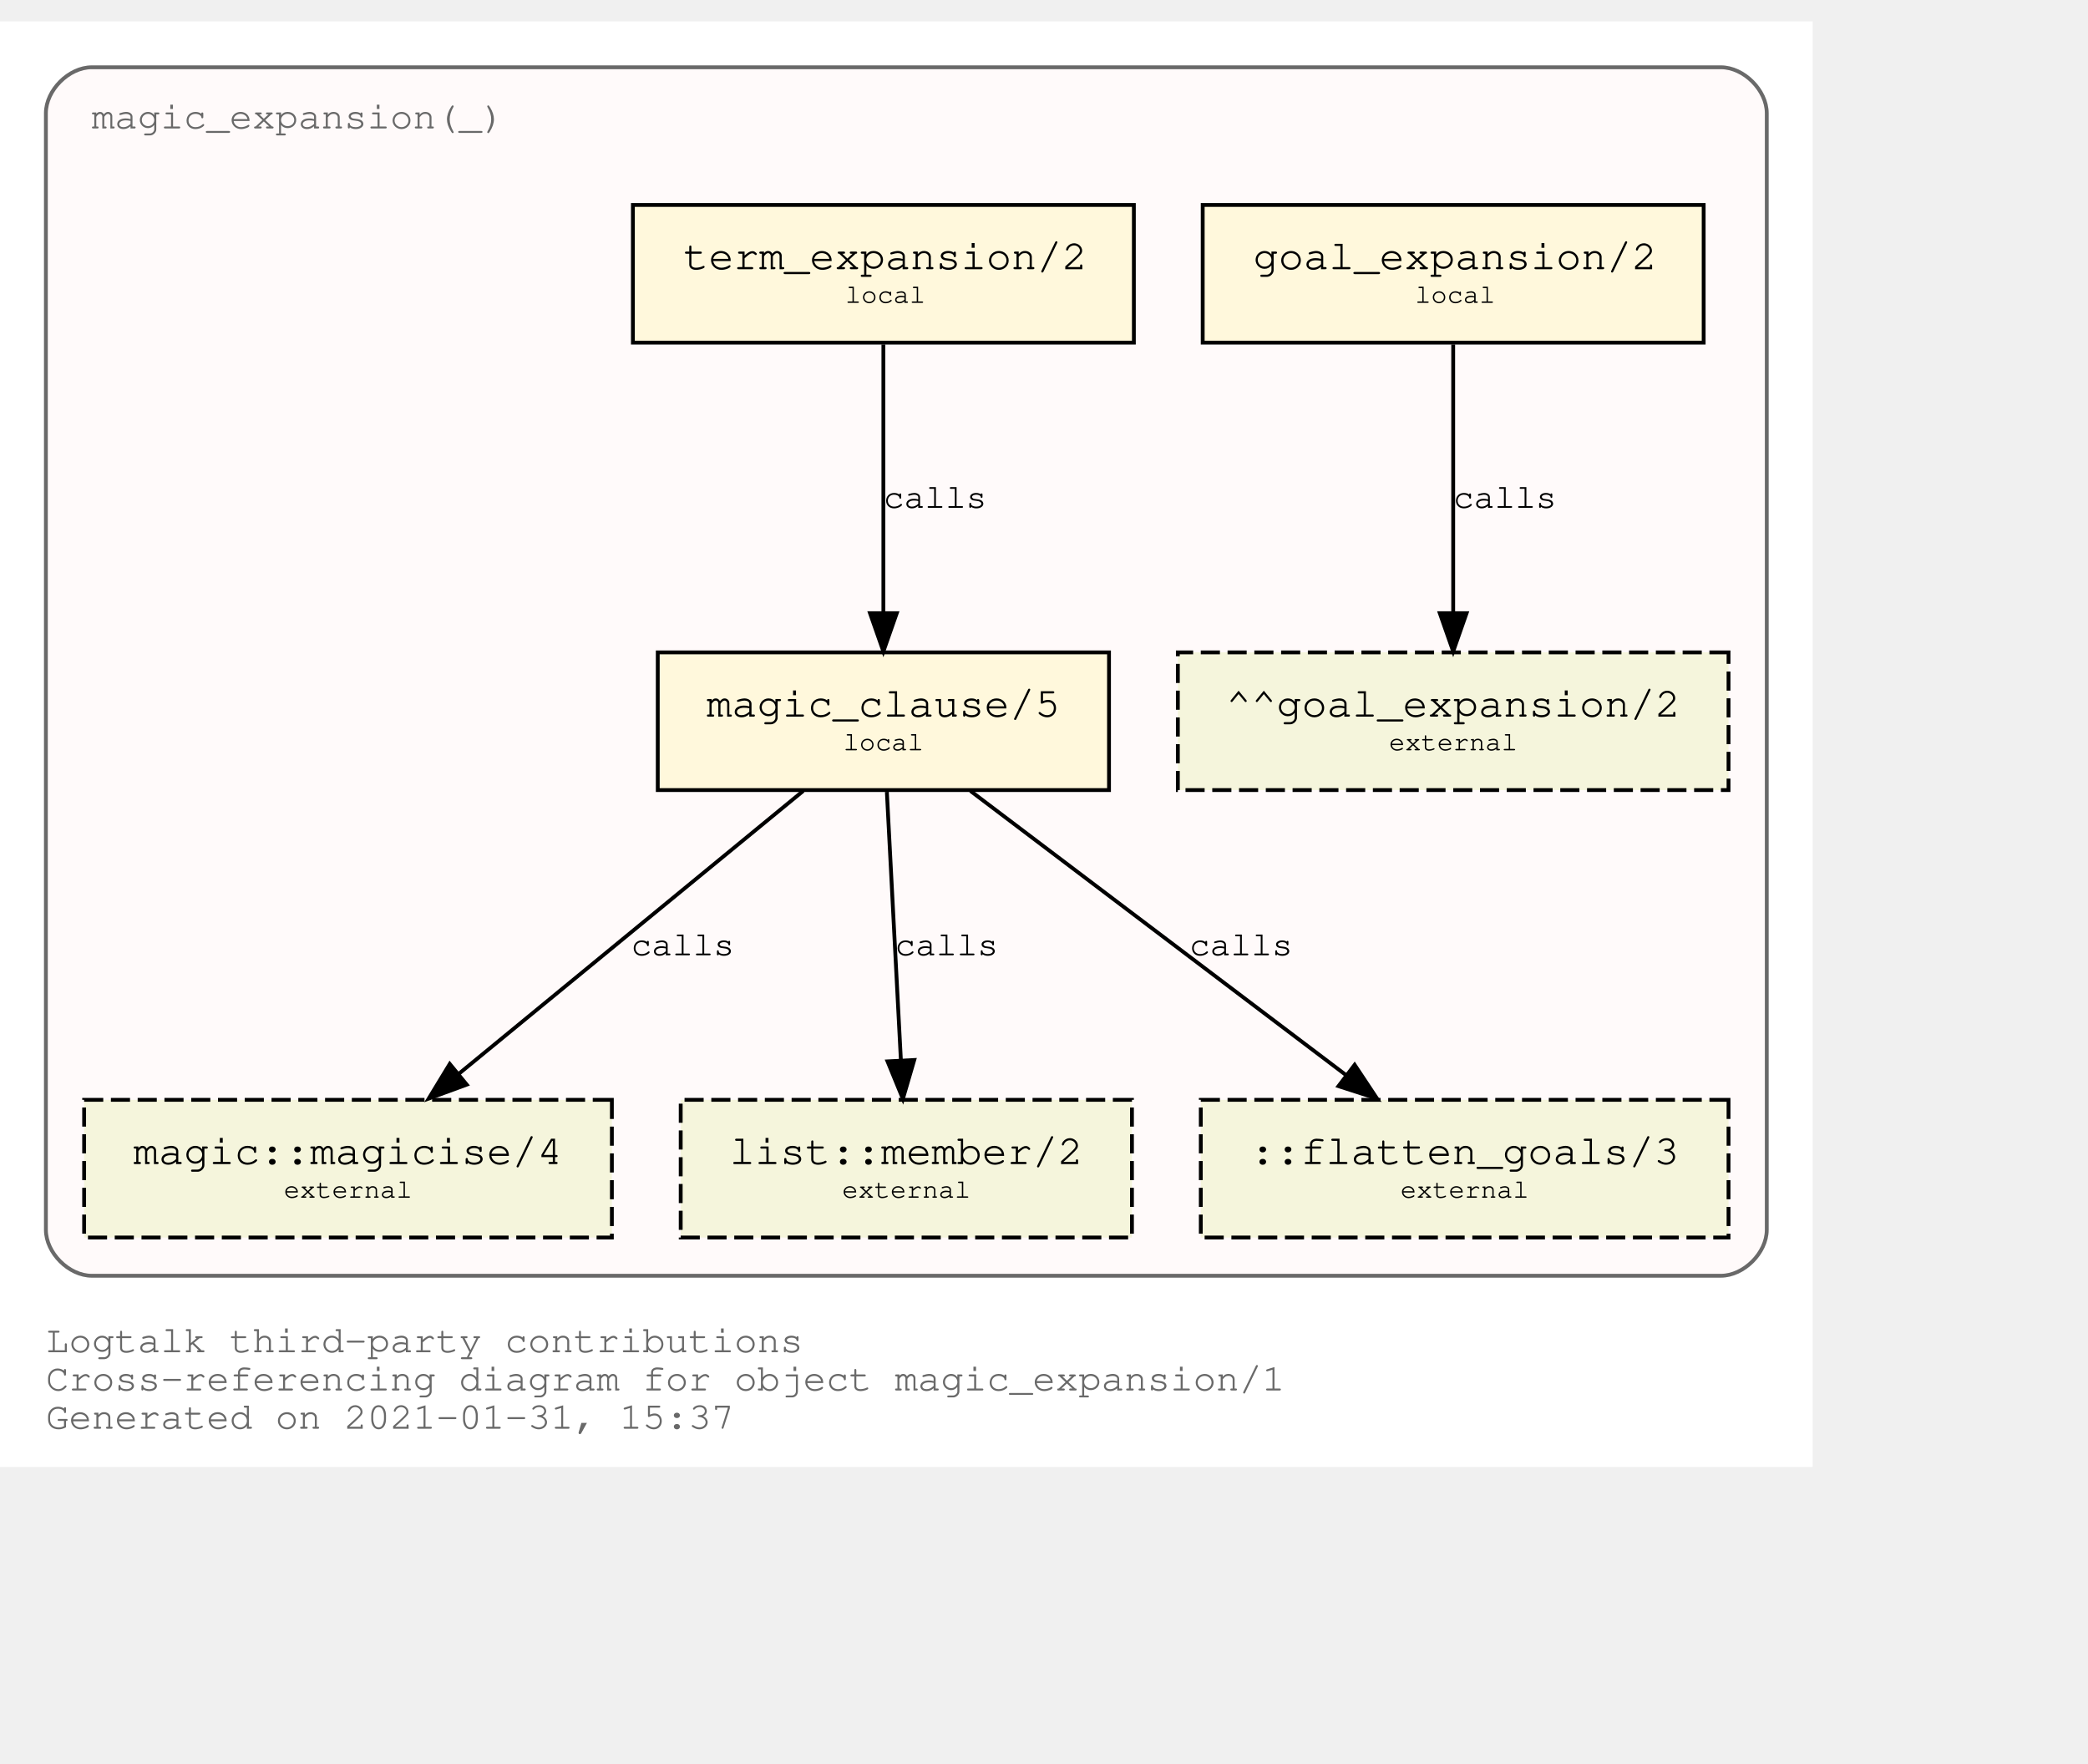
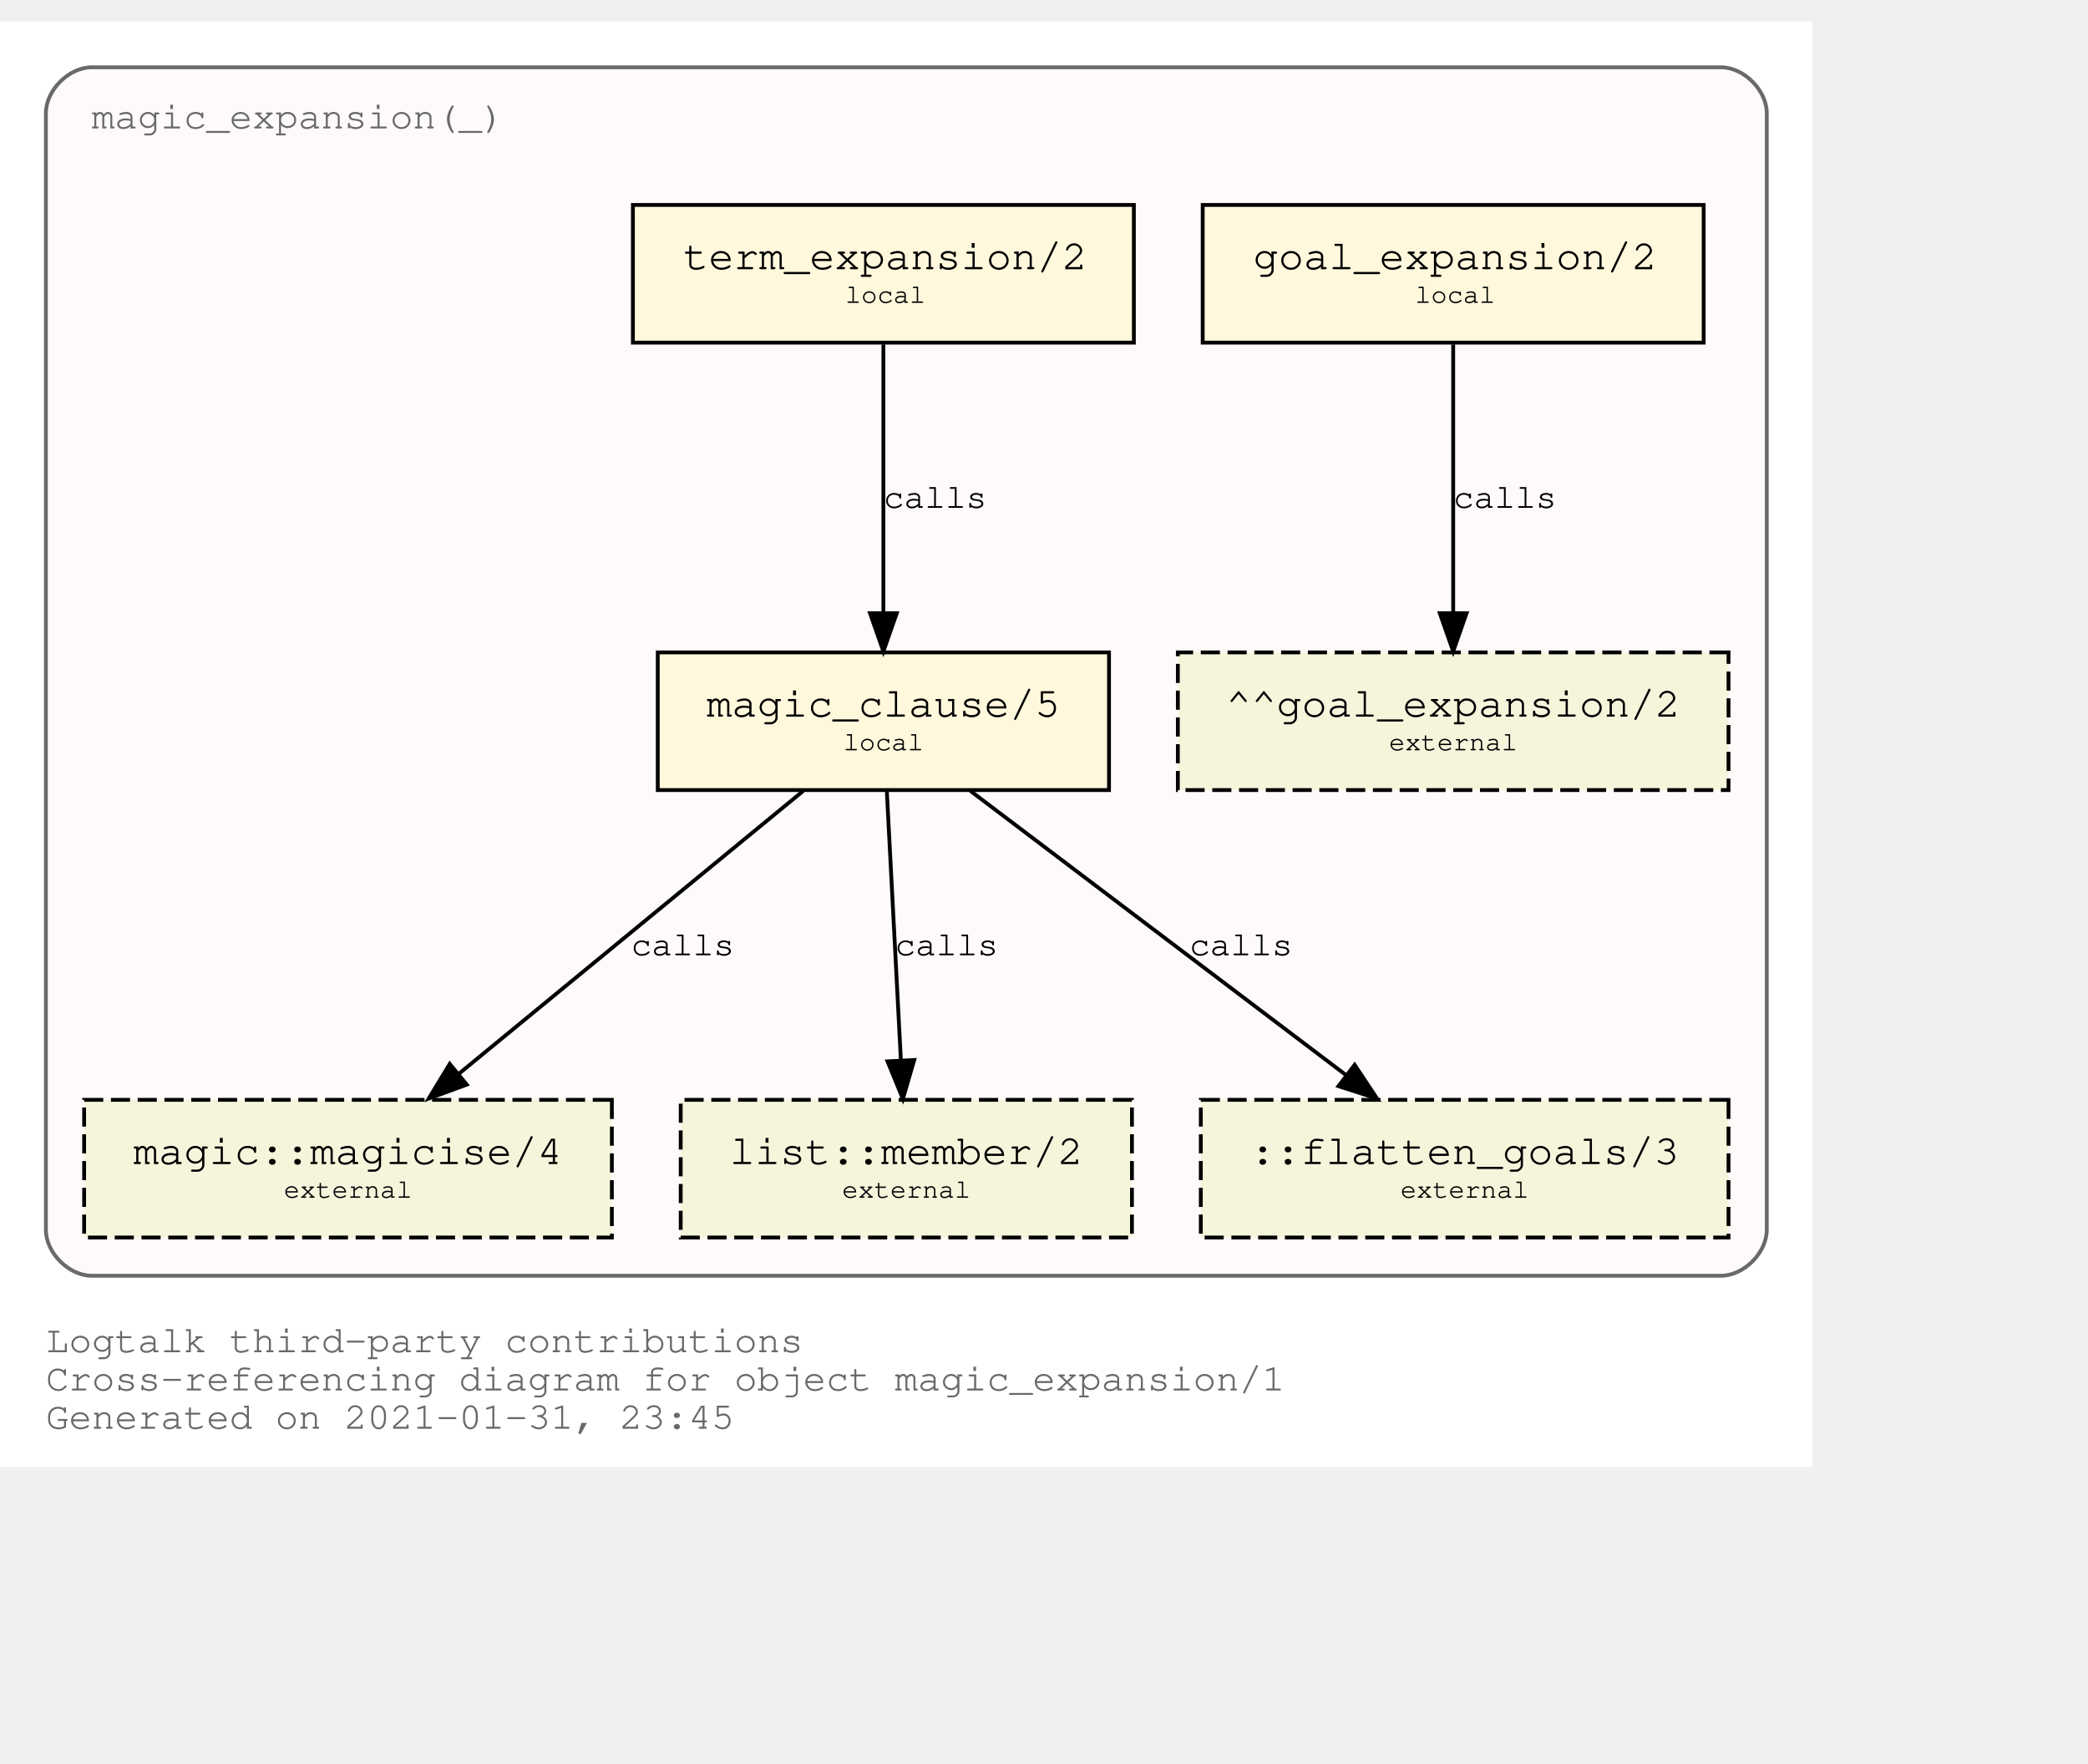
<svg xmlns="http://www.w3.org/2000/svg" xmlns:xlink="http://www.w3.org/1999/xlink" width="618pt" height="522pt" viewBox="72.00 72.00 546.00 450.00">
  <g id="graph0" class="graph" transform="scale(1 1) rotate(0) translate(76 446)">
    <polygon fill="white" stroke="transparent" points="-4,4 -4,-374 470,-374 470,4 -4,4" />
    <text text-anchor="start" x="8" y="-26" font-family="Courier,monospace" font-size="10.00" fill="dimgray">Logtalk third-party contributions</text>
    <text text-anchor="start" x="8" y="-16" font-family="Courier,monospace" font-size="10.00" fill="dimgray">Cross-referencing diagram for object magic_expansion/1</text>
-     <text text-anchor="start" x="8" y="-6" font-family="Courier,monospace" font-size="10.00" fill="dimgray">Generated on 2021-01-31, 15:37</text>
+     <text text-anchor="start" x="8" y="-6" font-family="Courier,monospace" font-size="10.00" fill="dimgray">Generated on 2021-01-31, 23:45</text>
    <g id="clust1" class="cluster">
      <g id="a_clust1">
        <a xlink:title="magic_expansion(_)">
          <path fill="snow" stroke="dimgray" d="M20,-46C20,-46 446,-46 446,-46 452,-46 458,-52 458,-58 458,-58 458,-350 458,-350 458,-356 452,-362 446,-362 446,-362 20,-362 20,-362 14,-362 8,-356 8,-350 8,-350 8,-58 8,-58 8,-52 14,-46 20,-46" />
          <g id="a_clust1_0">
-             <a xlink:href="https://github.com/LogtalkDotOrg/logtalk3/tree/9f7eadcff7309eee19142d6a466419cf4e7e2e1c/contributions/verdi_neruda/magic_expansion.lgt" xlink:title="https://github.com/LogtalkDotOrg/logtalk3/tree/9f7eadcff7309eee19142d6a466419cf4e7e2e1c/contributions/verdi_neruda/magic_expansion.lgt">
+             <a xlink:href="https://github.com/LogtalkDotOrg/logtalk3/tree/c642f8781cb0aa8d0b5f6edb5db5360e4e0f95a8/contributions/verdi_neruda/magic_expansion.lgt" xlink:title="https://github.com/LogtalkDotOrg/logtalk3/tree/c642f8781cb0aa8d0b5f6edb5db5360e4e0f95a8/contributions/verdi_neruda/magic_expansion.lgt">
              <text text-anchor="start" x="19.99" y="-346" font-family="Courier,monospace" font-size="10.00" fill="dimgray">magic_expansion(_)</text>
            </a>
          </g>
        </a>
      </g>
    </g>
    <g id="node1" class="node">
      <g id="a_node1">
-         <a xlink:href="https://github.com/LogtalkDotOrg/logtalk3/tree/9f7eadcff7309eee19142d6a466419cf4e7e2e1c/contributions/verdi_neruda/magic_expansion.lgt#L17" xlink:title="https://github.com/LogtalkDotOrg/logtalk3/tree/9f7eadcff7309eee19142d6a466419cf4e7e2e1c/contributions/verdi_neruda/magic_expansion.lgt#L17">
+         <a xlink:href="https://github.com/LogtalkDotOrg/logtalk3/tree/c642f8781cb0aa8d0b5f6edb5db5360e4e0f95a8/contributions/verdi_neruda/magic_expansion.lgt#L17" xlink:title="https://github.com/LogtalkDotOrg/logtalk3/tree/c642f8781cb0aa8d0b5f6edb5db5360e4e0f95a8/contributions/verdi_neruda/magic_expansion.lgt#L17">
          <polygon fill="cornsilk" stroke="black" points="441.5,-326 310.5,-326 310.5,-290 441.5,-290 441.5,-326" />
          <text text-anchor="start" x="318.8" y="-309.8" font-family="Courier,monospace" font-size="9.00"> </text>
          <text text-anchor="start" x="323.69" y="-309.2" font-family="Courier,monospace" font-size="11.00">goal_expansion/2</text>
          <text text-anchor="start" x="428.8" y="-309.8" font-family="Courier,monospace" font-size="9.00"> </text>
          <text text-anchor="start" x="318.8" y="-299.8" font-family="Courier,monospace" font-size="9.00"> </text>
          <text text-anchor="start" x="366" y="-300.4" font-family="Courier,monospace" font-size="7.00">local</text>
          <text text-anchor="start" x="428.8" y="-299.8" font-family="Courier,monospace" font-size="9.00"> </text>
        </a>
      </g>
    </g>
    <g id="node7" class="node">
      <polygon fill="beige" stroke="black" stroke-dasharray="5,2" points="448,-209 304,-209 304,-173 448,-173 448,-209" />
      <text text-anchor="start" x="311.8" y="-192.8" font-family="Courier,monospace" font-size="9.00"> </text>
      <text text-anchor="start" x="316.59" y="-192.2" font-family="Courier,monospace" font-size="11.00">^^goal_expansion/2</text>
      <text text-anchor="start" x="434.8" y="-192.8" font-family="Courier,monospace" font-size="9.00"> </text>
      <text text-anchor="start" x="311.8" y="-182.8" font-family="Courier,monospace" font-size="9.00"> </text>
      <text text-anchor="start" x="359.2" y="-183.4" font-family="Courier,monospace" font-size="7.00">external</text>
      <text text-anchor="start" x="434.8" y="-182.8" font-family="Courier,monospace" font-size="9.00"> </text>
    </g>
    <g id="edge3" class="edge">
      <g id="a_edge3">
-         <a xlink:href="https://github.com/LogtalkDotOrg/logtalk3/tree/9f7eadcff7309eee19142d6a466419cf4e7e2e1c/contributions/verdi_neruda/magic_expansion.lgt#L17" xlink:title="calls">
+         <a xlink:href="https://github.com/LogtalkDotOrg/logtalk3/tree/c642f8781cb0aa8d0b5f6edb5db5360e4e0f95a8/contributions/verdi_neruda/magic_expansion.lgt#L17" xlink:title="calls">
          <path fill="none" stroke="black" d="M376,-289.53C376,-270.94 376,-241.24 376,-219.5" />
          <polygon fill="black" stroke="black" points="379.5,-219.25 376,-209.25 372.5,-219.25 379.5,-219.25" />
        </a>
      </g>
      <g id="a_edge3-label">
-         <a xlink:href="https://github.com/LogtalkDotOrg/logtalk3/tree/9f7eadcff7309eee19142d6a466419cf4e7e2e1c/contributions/verdi_neruda/magic_expansion.lgt#L17" xlink:title="https://github.com/LogtalkDotOrg/logtalk3/tree/9f7eadcff7309eee19142d6a466419cf4e7e2e1c/contributions/verdi_neruda/magic_expansion.lgt#L17">
+         <a xlink:href="https://github.com/LogtalkDotOrg/logtalk3/tree/c642f8781cb0aa8d0b5f6edb5db5360e4e0f95a8/contributions/verdi_neruda/magic_expansion.lgt#L17" xlink:title="https://github.com/LogtalkDotOrg/logtalk3/tree/c642f8781cb0aa8d0b5f6edb5db5360e4e0f95a8/contributions/verdi_neruda/magic_expansion.lgt#L17">
          <text text-anchor="start" x="376" y="-246.8" font-family="Courier,monospace" font-size="9.00">calls</text>
        </a>
      </g>
    </g>
    <g id="node2" class="node">
      <g id="a_node2">
-         <a xlink:href="https://github.com/LogtalkDotOrg/logtalk3/tree/9f7eadcff7309eee19142d6a466419cf4e7e2e1c/contributions/verdi_neruda/magic_expansion.lgt#L20" xlink:title="https://github.com/LogtalkDotOrg/logtalk3/tree/9f7eadcff7309eee19142d6a466419cf4e7e2e1c/contributions/verdi_neruda/magic_expansion.lgt#L20">
+         <a xlink:href="https://github.com/LogtalkDotOrg/logtalk3/tree/c642f8781cb0aa8d0b5f6edb5db5360e4e0f95a8/contributions/verdi_neruda/magic_expansion.lgt#L20" xlink:title="https://github.com/LogtalkDotOrg/logtalk3/tree/c642f8781cb0aa8d0b5f6edb5db5360e4e0f95a8/contributions/verdi_neruda/magic_expansion.lgt#L20">
          <polygon fill="cornsilk" stroke="black" points="292.5,-326 161.5,-326 161.5,-290 292.5,-290 292.5,-326" />
          <text text-anchor="start" x="169.8" y="-309.8" font-family="Courier,monospace" font-size="9.00"> </text>
          <text text-anchor="start" x="174.69" y="-309.2" font-family="Courier,monospace" font-size="11.00">term_expansion/2</text>
          <text text-anchor="start" x="279.8" y="-309.8" font-family="Courier,monospace" font-size="9.00"> </text>
          <text text-anchor="start" x="169.8" y="-299.8" font-family="Courier,monospace" font-size="9.00"> </text>
          <text text-anchor="start" x="217" y="-300.4" font-family="Courier,monospace" font-size="7.00">local</text>
          <text text-anchor="start" x="279.8" y="-299.8" font-family="Courier,monospace" font-size="9.00"> </text>
        </a>
      </g>
    </g>
    <g id="node3" class="node">
      <g id="a_node3">
-         <a xlink:href="https://github.com/LogtalkDotOrg/logtalk3/tree/9f7eadcff7309eee19142d6a466419cf4e7e2e1c/contributions/verdi_neruda/magic_expansion.lgt#L27" xlink:title="https://github.com/LogtalkDotOrg/logtalk3/tree/9f7eadcff7309eee19142d6a466419cf4e7e2e1c/contributions/verdi_neruda/magic_expansion.lgt#L27">
+         <a xlink:href="https://github.com/LogtalkDotOrg/logtalk3/tree/c642f8781cb0aa8d0b5f6edb5db5360e4e0f95a8/contributions/verdi_neruda/magic_expansion.lgt#L27" xlink:title="https://github.com/LogtalkDotOrg/logtalk3/tree/c642f8781cb0aa8d0b5f6edb5db5360e4e0f95a8/contributions/verdi_neruda/magic_expansion.lgt#L27">
          <polygon fill="cornsilk" stroke="black" points="286,-209 168,-209 168,-173 286,-173 286,-209" />
          <text text-anchor="start" x="175.8" y="-192.8" font-family="Courier,monospace" font-size="9.00"> </text>
          <text text-anchor="start" x="180.79" y="-192.2" font-family="Courier,monospace" font-size="11.00">magic_clause/5</text>
          <text text-anchor="start" x="272.8" y="-192.8" font-family="Courier,monospace" font-size="9.00"> </text>
          <text text-anchor="start" x="175.8" y="-182.8" font-family="Courier,monospace" font-size="9.00"> </text>
          <text text-anchor="start" x="216.5" y="-183.4" font-family="Courier,monospace" font-size="7.00">local</text>
          <text text-anchor="start" x="272.8" y="-182.8" font-family="Courier,monospace" font-size="9.00"> </text>
        </a>
      </g>
    </g>
    <g id="edge1" class="edge">
      <g id="a_edge1">
-         <a xlink:href="https://github.com/LogtalkDotOrg/logtalk3/tree/9f7eadcff7309eee19142d6a466419cf4e7e2e1c/contributions/verdi_neruda/magic_expansion.lgt#L20" xlink:title="calls">
+         <a xlink:href="https://github.com/LogtalkDotOrg/logtalk3/tree/c642f8781cb0aa8d0b5f6edb5db5360e4e0f95a8/contributions/verdi_neruda/magic_expansion.lgt#L20" xlink:title="calls">
          <path fill="none" stroke="black" d="M227,-289.53C227,-270.94 227,-241.24 227,-219.5" />
          <polygon fill="black" stroke="black" points="230.5,-219.25 227,-209.25 223.5,-219.25 230.5,-219.25" />
        </a>
      </g>
      <g id="a_edge1-label">
-         <a xlink:href="https://github.com/LogtalkDotOrg/logtalk3/tree/9f7eadcff7309eee19142d6a466419cf4e7e2e1c/contributions/verdi_neruda/magic_expansion.lgt#L20" xlink:title="https://github.com/LogtalkDotOrg/logtalk3/tree/9f7eadcff7309eee19142d6a466419cf4e7e2e1c/contributions/verdi_neruda/magic_expansion.lgt#L20">
+         <a xlink:href="https://github.com/LogtalkDotOrg/logtalk3/tree/c642f8781cb0aa8d0b5f6edb5db5360e4e0f95a8/contributions/verdi_neruda/magic_expansion.lgt#L20" xlink:title="https://github.com/LogtalkDotOrg/logtalk3/tree/c642f8781cb0aa8d0b5f6edb5db5360e4e0f95a8/contributions/verdi_neruda/magic_expansion.lgt#L20">
          <text text-anchor="start" x="227" y="-246.8" font-family="Courier,monospace" font-size="9.00">calls</text>
        </a>
      </g>
    </g>
    <g id="node4" class="node">
      <g id="a_node4">
        <a xlink:href="https://logtalk.org/library/magic_0.html#magicise/4" xlink:title="https://logtalk.org/library/magic_0.html#magicise/4">
          <polygon fill="beige" stroke="black" stroke-dasharray="5,2" points="156,-92 18,-92 18,-56 156,-56 156,-92" />
          <text text-anchor="start" x="25.8" y="-75.8" font-family="Courier,monospace" font-size="9.00"> </text>
          <text text-anchor="start" x="30.89" y="-75.2" font-family="Courier,monospace" font-size="11.00">magic::magicise/4</text>
          <text text-anchor="start" x="142.8" y="-75.8" font-family="Courier,monospace" font-size="9.00"> </text>
          <text text-anchor="start" x="25.8" y="-65.8" font-family="Courier,monospace" font-size="9.00"> </text>
          <text text-anchor="start" x="70.2" y="-66.4" font-family="Courier,monospace" font-size="7.00">external</text>
          <text text-anchor="start" x="142.8" y="-65.8" font-family="Courier,monospace" font-size="9.00"> </text>
        </a>
      </g>
    </g>
    <g id="edge4" class="edge">
      <g id="a_edge4">
-         <a xlink:href="https://github.com/LogtalkDotOrg/logtalk3/tree/9f7eadcff7309eee19142d6a466419cf4e7e2e1c/contributions/verdi_neruda/magic_expansion.lgt#L27" xlink:title="calls">
+         <a xlink:href="https://github.com/LogtalkDotOrg/logtalk3/tree/c642f8781cb0aa8d0b5f6edb5db5360e4e0f95a8/contributions/verdi_neruda/magic_expansion.lgt#L27" xlink:title="calls">
          <path fill="none" stroke="black" d="M206.04,-172.78C182.12,-153.14 142.85,-120.88 116,-98.83" />
          <polygon fill="black" stroke="black" points="118.05,-95.98 108.1,-92.33 113.61,-101.39 118.05,-95.98" />
        </a>
      </g>
      <g id="a_edge4-label">
-         <a xlink:href="https://github.com/LogtalkDotOrg/logtalk3/tree/9f7eadcff7309eee19142d6a466419cf4e7e2e1c/contributions/verdi_neruda/magic_expansion.lgt#L27" xlink:title="https://github.com/LogtalkDotOrg/logtalk3/tree/9f7eadcff7309eee19142d6a466419cf4e7e2e1c/contributions/verdi_neruda/magic_expansion.lgt#L27">
+         <a xlink:href="https://github.com/LogtalkDotOrg/logtalk3/tree/c642f8781cb0aa8d0b5f6edb5db5360e4e0f95a8/contributions/verdi_neruda/magic_expansion.lgt#L27" xlink:title="https://github.com/LogtalkDotOrg/logtalk3/tree/c642f8781cb0aa8d0b5f6edb5db5360e4e0f95a8/contributions/verdi_neruda/magic_expansion.lgt#L27">
          <text text-anchor="start" x="161" y="-129.8" font-family="Courier,monospace" font-size="9.00">calls</text>
        </a>
      </g>
    </g>
    <g id="node5" class="node">
      <g id="a_node5">
        <a xlink:href="https://logtalk.org/library/listp_0.html#member/2" xlink:title="https://logtalk.org/library/listp_0.html#member/2">
          <polygon fill="beige" stroke="black" stroke-dasharray="5,2" points="292,-92 174,-92 174,-56 292,-56 292,-92" />
          <text text-anchor="start" x="181.8" y="-75.8" font-family="Courier,monospace" font-size="9.00"> </text>
          <text text-anchor="start" x="186.79" y="-75.2" font-family="Courier,monospace" font-size="11.00">list::member/2</text>
          <text text-anchor="start" x="278.8" y="-75.8" font-family="Courier,monospace" font-size="9.00"> </text>
          <text text-anchor="start" x="181.8" y="-65.8" font-family="Courier,monospace" font-size="9.00"> </text>
          <text text-anchor="start" x="216.2" y="-66.4" font-family="Courier,monospace" font-size="7.00">external</text>
          <text text-anchor="start" x="278.8" y="-65.8" font-family="Courier,monospace" font-size="9.00"> </text>
        </a>
      </g>
    </g>
    <g id="edge5" class="edge">
      <g id="a_edge5">
-         <a xlink:href="https://github.com/LogtalkDotOrg/logtalk3/tree/9f7eadcff7309eee19142d6a466419cf4e7e2e1c/contributions/verdi_neruda/magic_expansion.lgt#L27" xlink:title="calls">
+         <a xlink:href="https://github.com/LogtalkDotOrg/logtalk3/tree/c642f8781cb0aa8d0b5f6edb5db5360e4e0f95a8/contributions/verdi_neruda/magic_expansion.lgt#L27" xlink:title="calls">
          <path fill="none" stroke="black" d="M227.91,-172.53C228.88,-153.94 230.43,-124.24 231.57,-102.5" />
          <polygon fill="black" stroke="black" points="235.07,-102.42 232.1,-92.25 228.08,-102.06 235.07,-102.42" />
        </a>
      </g>
      <g id="a_edge5-label">
-         <a xlink:href="https://github.com/LogtalkDotOrg/logtalk3/tree/9f7eadcff7309eee19142d6a466419cf4e7e2e1c/contributions/verdi_neruda/magic_expansion.lgt#L27" xlink:title="https://github.com/LogtalkDotOrg/logtalk3/tree/9f7eadcff7309eee19142d6a466419cf4e7e2e1c/contributions/verdi_neruda/magic_expansion.lgt#L27">
+         <a xlink:href="https://github.com/LogtalkDotOrg/logtalk3/tree/c642f8781cb0aa8d0b5f6edb5db5360e4e0f95a8/contributions/verdi_neruda/magic_expansion.lgt#L27" xlink:title="https://github.com/LogtalkDotOrg/logtalk3/tree/c642f8781cb0aa8d0b5f6edb5db5360e4e0f95a8/contributions/verdi_neruda/magic_expansion.lgt#L27">
          <text text-anchor="start" x="230" y="-129.8" font-family="Courier,monospace" font-size="9.00">calls</text>
        </a>
      </g>
    </g>
    <g id="node6" class="node">
      <polygon fill="beige" stroke="black" stroke-dasharray="5,2" points="448,-92 310,-92 310,-56 448,-56 448,-92" />
      <text text-anchor="start" x="317.8" y="-75.8" font-family="Courier,monospace" font-size="9.00"> </text>
      <text text-anchor="start" x="322.89" y="-75.2" font-family="Courier,monospace" font-size="11.00">::flatten_goals/3</text>
      <text text-anchor="start" x="434.8" y="-75.8" font-family="Courier,monospace" font-size="9.00"> </text>
      <text text-anchor="start" x="317.8" y="-65.8" font-family="Courier,monospace" font-size="9.00"> </text>
      <text text-anchor="start" x="362.2" y="-66.4" font-family="Courier,monospace" font-size="7.00">external</text>
      <text text-anchor="start" x="434.8" y="-65.8" font-family="Courier,monospace" font-size="9.00"> </text>
    </g>
    <g id="edge2" class="edge">
      <g id="a_edge2">
-         <a xlink:href="https://github.com/LogtalkDotOrg/logtalk3/tree/9f7eadcff7309eee19142d6a466419cf4e7e2e1c/contributions/verdi_neruda/magic_expansion.lgt#L27" xlink:title="calls">
+         <a xlink:href="https://github.com/LogtalkDotOrg/logtalk3/tree/c642f8781cb0aa8d0b5f6edb5db5360e4e0f95a8/contributions/verdi_neruda/magic_expansion.lgt#L27" xlink:title="calls">
          <path fill="none" stroke="black" d="M249.76,-172.78C275.84,-153.05 318.73,-120.6 347.89,-98.54" />
          <polygon fill="black" stroke="black" points="350.23,-101.16 356.09,-92.33 346,-95.58 350.23,-101.16" />
        </a>
      </g>
      <g id="a_edge2-label">
-         <a xlink:href="https://github.com/LogtalkDotOrg/logtalk3/tree/9f7eadcff7309eee19142d6a466419cf4e7e2e1c/contributions/verdi_neruda/magic_expansion.lgt#L27" xlink:title="https://github.com/LogtalkDotOrg/logtalk3/tree/9f7eadcff7309eee19142d6a466419cf4e7e2e1c/contributions/verdi_neruda/magic_expansion.lgt#L27">
+         <a xlink:href="https://github.com/LogtalkDotOrg/logtalk3/tree/c642f8781cb0aa8d0b5f6edb5db5360e4e0f95a8/contributions/verdi_neruda/magic_expansion.lgt#L27" xlink:title="https://github.com/LogtalkDotOrg/logtalk3/tree/c642f8781cb0aa8d0b5f6edb5db5360e4e0f95a8/contributions/verdi_neruda/magic_expansion.lgt#L27">
          <text text-anchor="start" x="307" y="-129.8" font-family="Courier,monospace" font-size="9.00">calls</text>
        </a>
      </g>
    </g>
  </g>
</svg>
